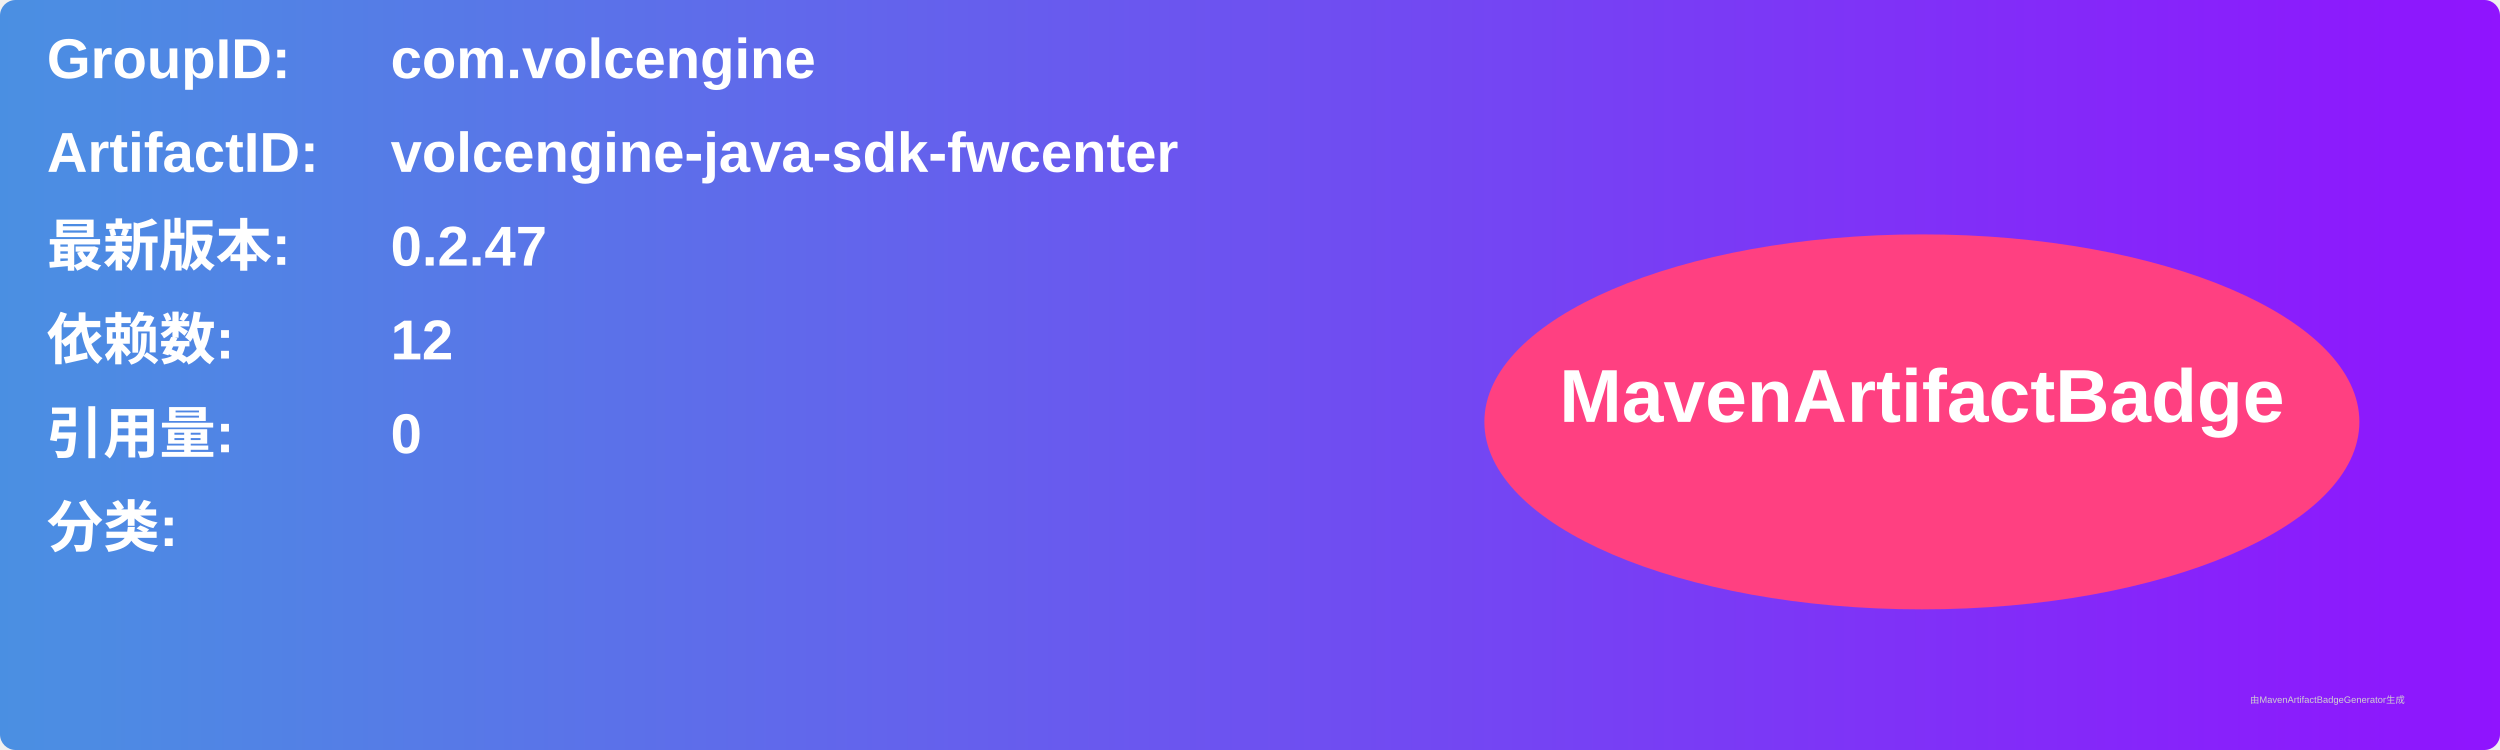
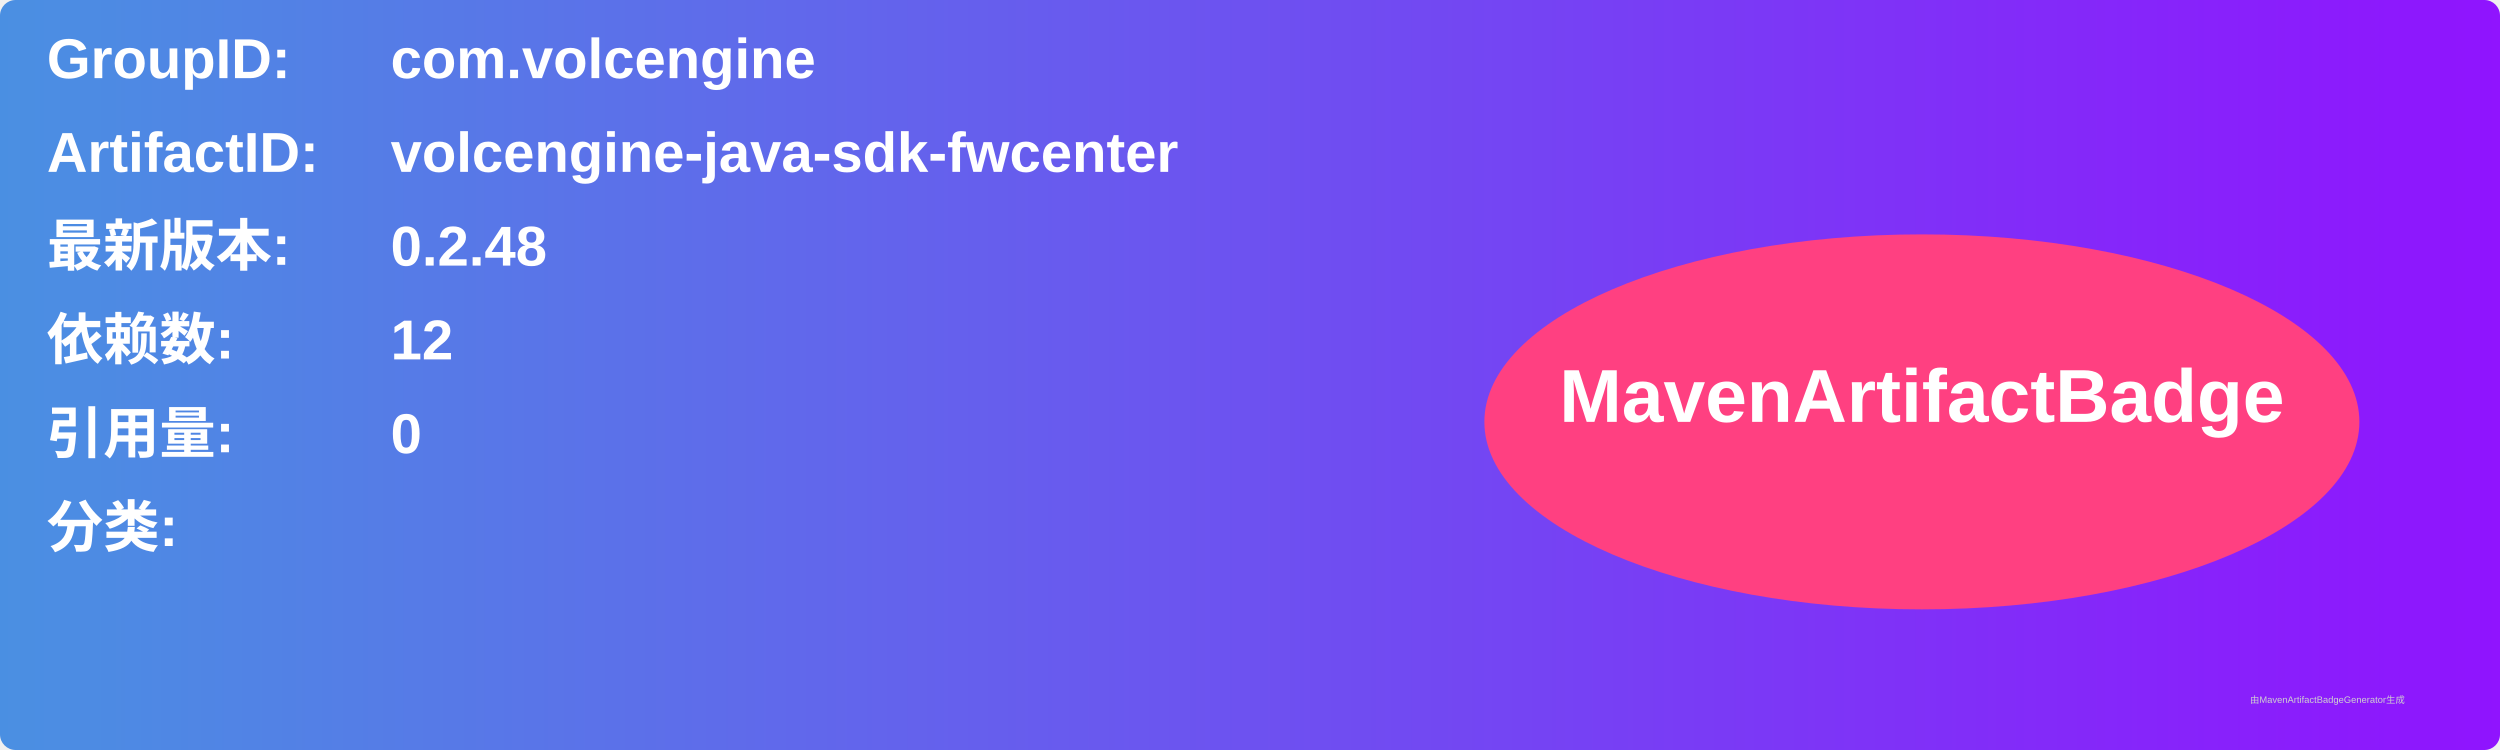
<svg xmlns="http://www.w3.org/2000/svg" width="800" height="240" viewBox="0 0 800 240">
  <linearGradient id="grad" x1="0%" y1="0%" x2="100%" y2="0%">
    <stop offset="0%" stop-color="#4a90e2" />
    <stop offset="100%" stop-color="#9013fe" />
  </linearGradient>
  <rect width="100%" height="100%" rx="5" ry="5" fill="url(#grad)" />
  <g transform="translate(15, 15)">
    <text x="0" y="10" font-family="Arial" font-size="18" fill="white" font-weight="bold" width="260">GroupID:</text>
    <text x="110" y="10" font-family="Arial" font-size="18" fill="white" font-weight="bold" width="460">com.volcengine</text>
    <text x="0" y="40" font-family="Arial" font-size="18" fill="white" font-weight="bold" width="260">ArtifactID:</text>
    <text x="110" y="40" font-family="Arial" font-size="18" fill="white" font-weight="bold" width="460">volcengine-java-sdk-fwcenter</text>
    <text x="0" y="70" font-family="Arial" font-size="18" fill="white" font-weight="bold">最新版本:</text>
    <text x="110" y="70" font-family="Arial" font-size="18" fill="white" font-weight="bold">
-       <tspan font-weight="bold">0.2.47</tspan>
+       <tspan font-weight="bold">0.2.48</tspan>
    </text>
    <text x="0" y="100" font-family="Arial" font-size="18" fill="white" font-weight="bold">依赖数: </text>
    <text x="110" y="100" font-family="Arial" font-size="18" fill="white">
      <tspan font-weight="bold">12</tspan>
    </text>
    <text x="0" y="130" font-family="Arial" font-size="18" fill="white" font-weight="bold">引用量: </text>
    <text x="110" y="130" font-family="Arial" font-size="18" fill="white">
      <tspan font-weight="bold">0</tspan>
    </text>
    <text x="0" y="160" font-family="Arial" font-size="18" fill="white" font-weight="bold">分类:</text>
    <text x="10" y="190" font-family="Arial" font-size="10" fill="white">
      <tspan font-weight="bold" />
    </text>
    <ellipse cx="600" cy="120" rx="140" ry="60" fill="#ff4081" />
    <text x="600" y="120" text-anchor="middle" font-family="Arial" font-size="24" fill="white" font-weight="bold">MavenArtifactBadge</text>
  </g>
  <text x="720" y="225" font-family="Arial" font-size="3" fill="#d0d0d0">由MavenArtifactBadgeGenerator生成</text>
</svg>
